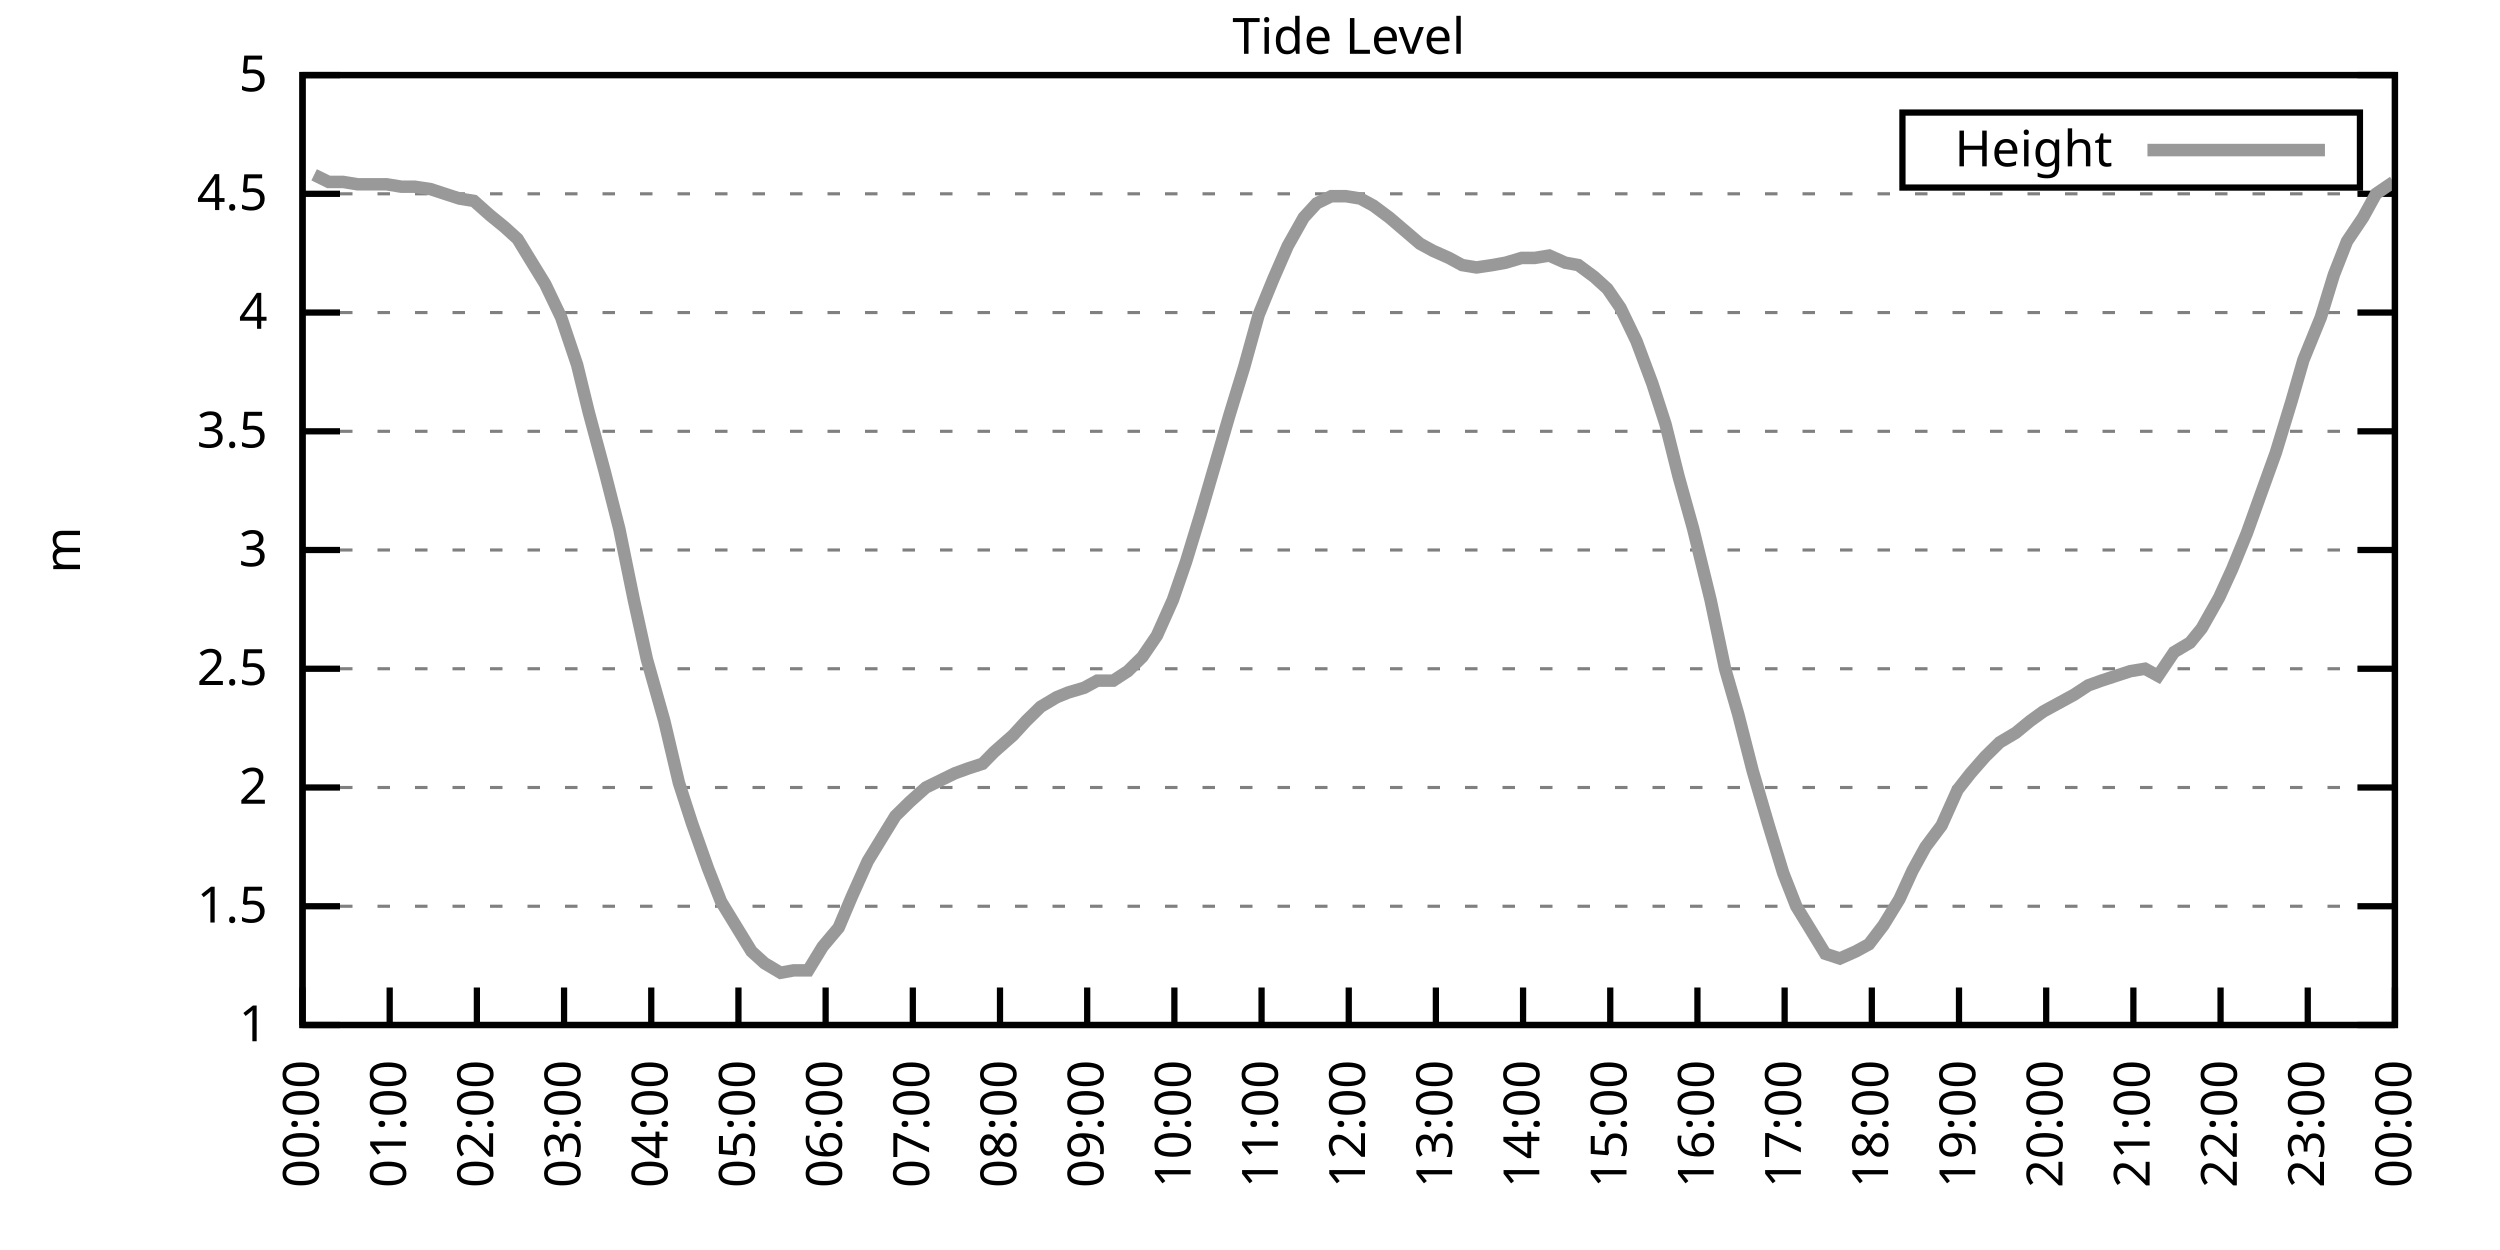
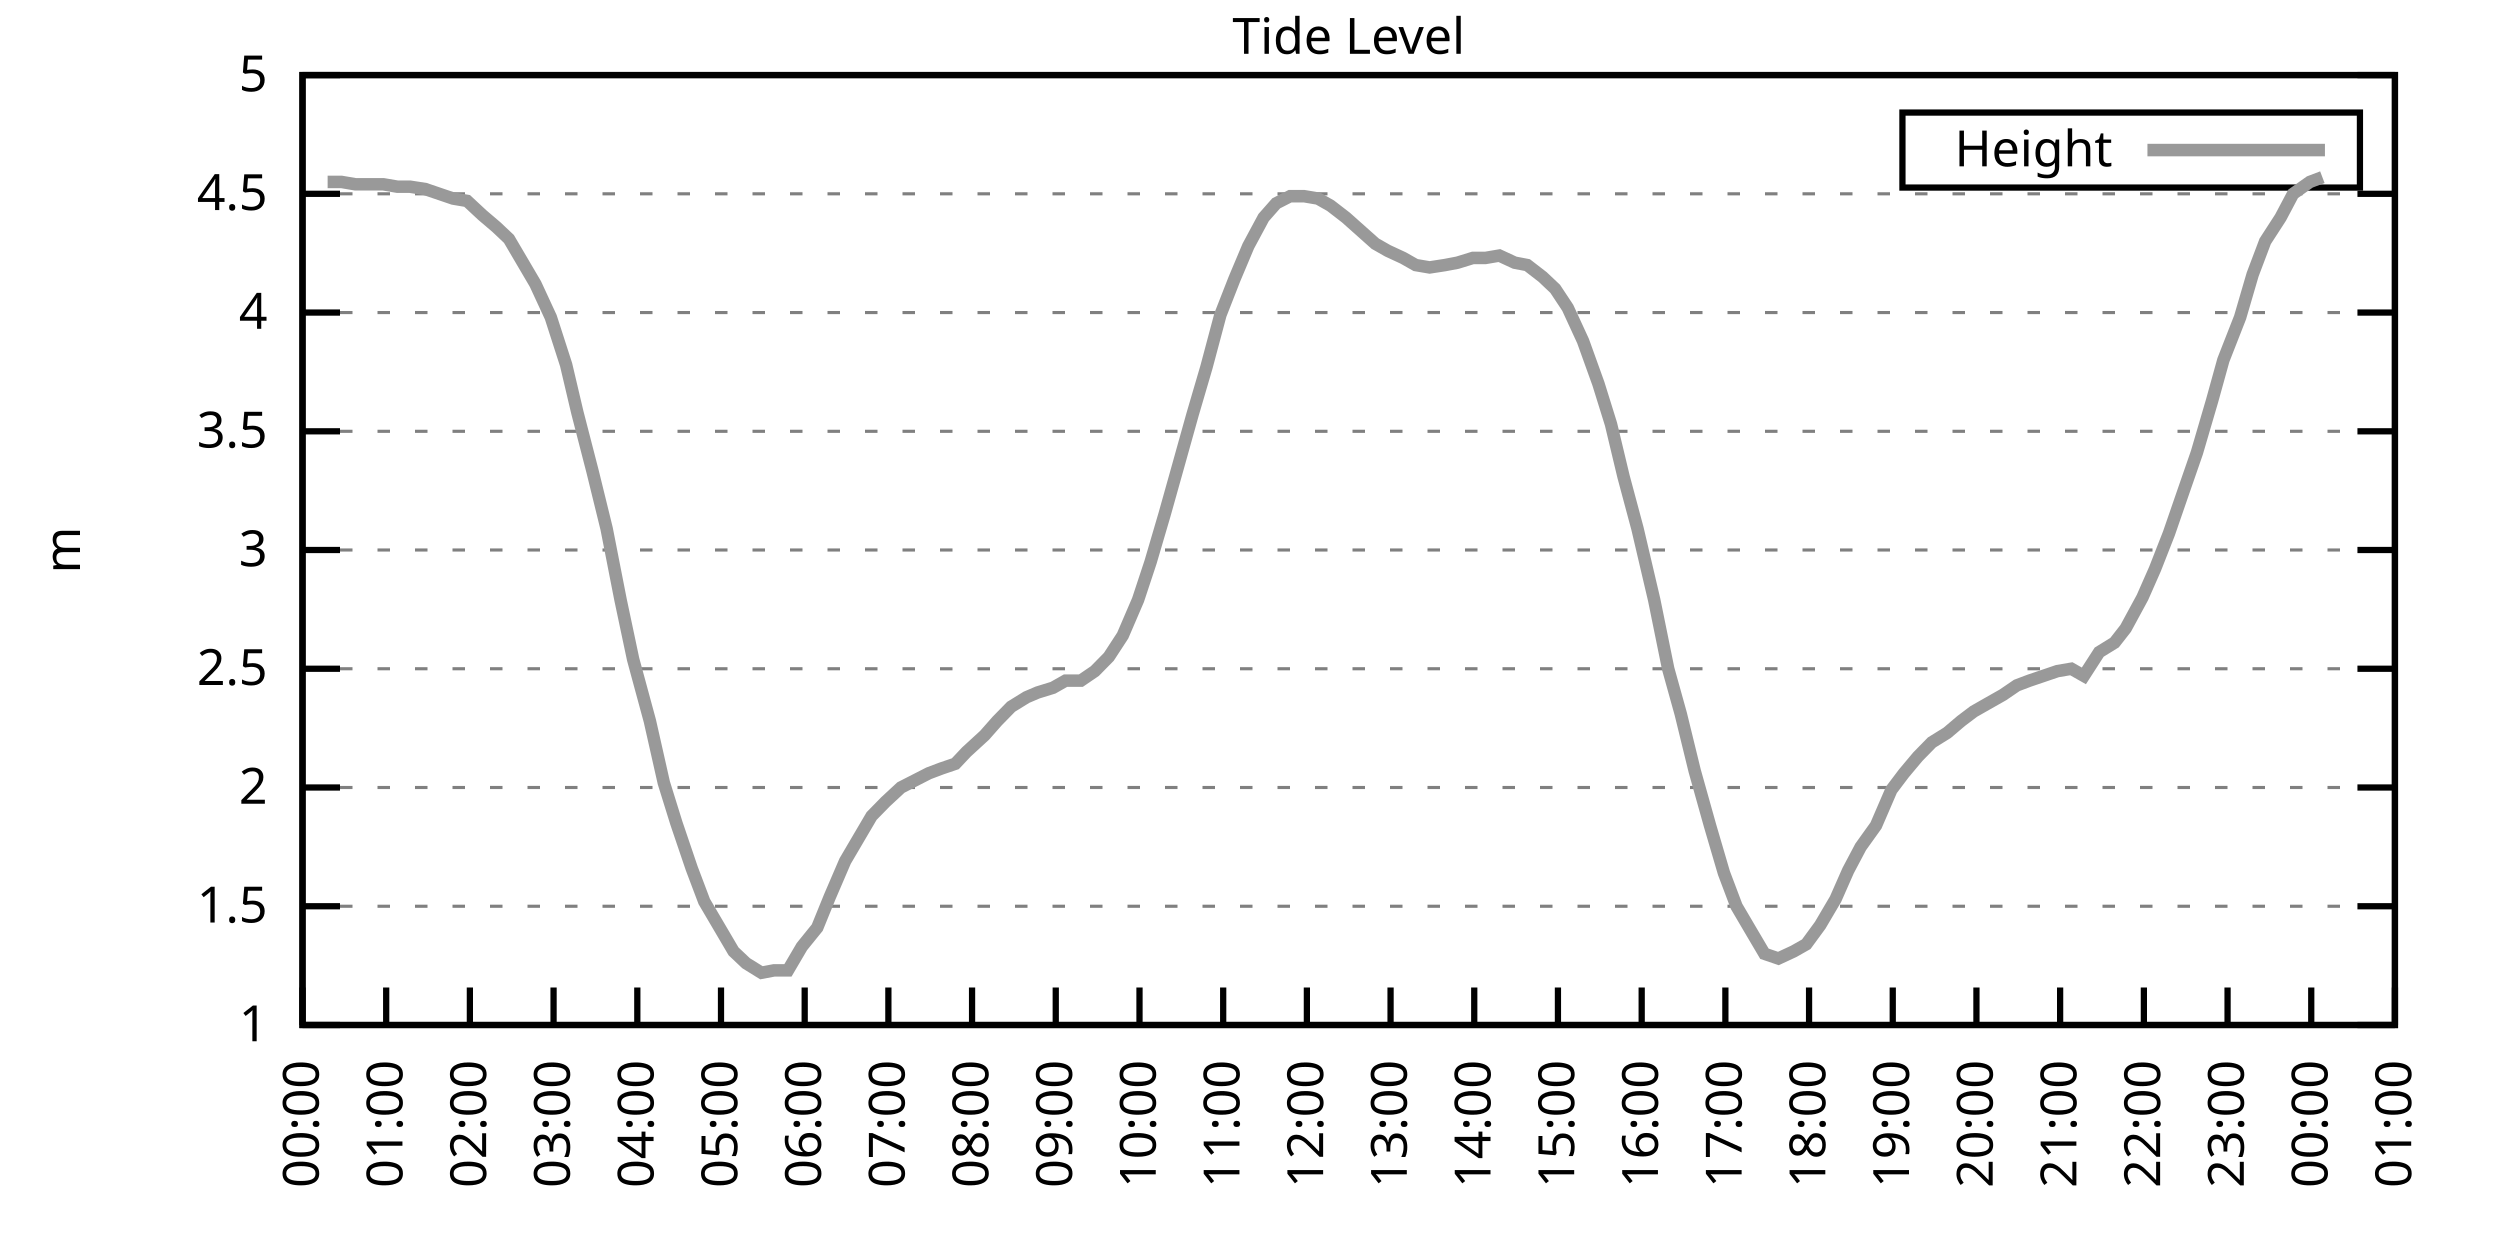
<svg xmlns="http://www.w3.org/2000/svg" xmlns:xlink="http://www.w3.org/1999/xlink" width="400" height="200" viewBox="0 0 400 200">
  <g id="gnuplot_canvas">
    <rect x="0" y="0" width="400" height="200" fill="none" />
    <defs>
      <circle id="gpDot" r="0.5" stroke-width="0.5" stroke="currentColor" />
      <path id="gpPt0" stroke-width="0.333" stroke="currentColor" d="M-1,0 h2 M0,-1 v2" />
      <path id="gpPt1" stroke-width="0.333" stroke="currentColor" d="M-1,-1 L1,1 M1,-1 L-1,1" />
      <path id="gpPt2" stroke-width="0.333" stroke="currentColor" d="M-1,0 L1,0 M0,-1 L0,1 M-1,-1 L1,1 M-1,1 L1,-1" />
      <rect id="gpPt3" stroke-width="0.333" stroke="currentColor" x="-1" y="-1" width="2" height="2" />
      <rect id="gpPt4" stroke-width="0.333" stroke="currentColor" fill="currentColor" x="-1" y="-1" width="2" height="2" />
      <circle id="gpPt5" stroke-width="0.333" stroke="currentColor" cx="0" cy="0" r="1" />
      <use xlink:href="#gpPt5" id="gpPt6" fill="currentColor" stroke="none" />
      <path id="gpPt7" stroke-width="0.333" stroke="currentColor" d="M0,-1.33 L-1.33,0.67 L1.33,0.67 z" />
      <use xlink:href="#gpPt7" id="gpPt8" fill="currentColor" stroke="none" />
      <use xlink:href="#gpPt7" id="gpPt9" stroke="currentColor" transform="rotate(180)" />
      <use xlink:href="#gpPt9" id="gpPt10" fill="currentColor" stroke="none" />
      <use xlink:href="#gpPt3" id="gpPt11" stroke="currentColor" transform="rotate(45)" />
      <use xlink:href="#gpPt11" id="gpPt12" fill="currentColor" stroke="none" />
      <path id="gpPt13" stroke-width="0.333" stroke="currentColor" d="M0,1.330 L1.265,0.411 L0.782,-1.067 L-0.782,-1.076 L-1.265,0.411 z" />
      <use xlink:href="#gpPt13" id="gpPt14" fill="currentColor" stroke="none" />
      <filter id="textbox" filterUnits="objectBoundingBox" x="0" y="0" height="1" width="1">
        <feFlood flood-color="white" flood-opacity="1" result="bgnd" />
        <feComposite in="SourceGraphic" in2="bgnd" operator="atop" />
      </filter>
      <filter id="greybox" filterUnits="objectBoundingBox" x="0" y="0" height="1" width="1">
        <feFlood flood-color="lightgrey" flood-opacity="1" result="grey" />
        <feComposite in="SourceGraphic" in2="grey" operator="atop" />
      </filter>
    </defs>
    <g fill="none" color="white" stroke="currentColor" stroke-width="1.00" stroke-linecap="butt" stroke-linejoin="miter">
</g>
    <g fill="none" color="black" stroke="currentColor" stroke-width="1.00" stroke-linecap="butt" stroke-linejoin="miter">
      <g stroke="none" shape-rendering="crispEdges">
        <polygon fill="rgb(255, 255, 255)" points="48.40,164.00 383.18,164.00 383.18,12.02 48.40,12.02 " />
      </g>
    </g>
    <g fill="none" color="black" stroke="currentColor" stroke-width="1.00" stroke-linecap="butt" stroke-linejoin="miter">
</g>
    <g fill="none" color="black" stroke="black" stroke-width="0.50" stroke-linecap="butt" stroke-linejoin="miter">
</g>
    <g fill="none" color="gray" stroke="currentColor" stroke-width="0.50" stroke-linecap="butt" stroke-linejoin="miter">
      <path stroke="gray" stroke-dasharray="2,4" class="gridline" d="M48.40,164.00 L383.19,164.00  " />
    </g>
    <g fill="none" color="gray" stroke="gray" stroke-width="1.00" stroke-linecap="butt" stroke-linejoin="miter">
</g>
    <g fill="none" color="black" stroke="currentColor" stroke-width="1.00" stroke-linecap="butt" stroke-linejoin="miter">
      <path stroke="black" d="M48.40,164.00 L54.40,164.00 M383.19,164.00 L377.19,164.00  " />
      <g transform="translate(42.80,166.60)" stroke="none" fill="black" font-family="Sans" font-size="8.00" text-anchor="end">
        <text>
          <tspan font-family="Sans"> 1</tspan>
        </text>
      </g>
    </g>
    <g fill="none" color="black" stroke="currentColor" stroke-width="1.00" stroke-linecap="butt" stroke-linejoin="miter">
</g>
    <g fill="none" color="black" stroke="black" stroke-width="0.50" stroke-linecap="butt" stroke-linejoin="miter">
</g>
    <g fill="none" color="gray" stroke="currentColor" stroke-width="0.50" stroke-linecap="butt" stroke-linejoin="miter">
      <path stroke="gray" stroke-dasharray="2,4" class="gridline" d="M48.40,145.00 L383.19,145.00  " />
    </g>
    <g fill="none" color="gray" stroke="gray" stroke-width="1.00" stroke-linecap="butt" stroke-linejoin="miter">
</g>
    <g fill="none" color="black" stroke="currentColor" stroke-width="1.00" stroke-linecap="butt" stroke-linejoin="miter">
      <path stroke="black" d="M48.40,145.00 L54.40,145.00 M383.19,145.00 L377.19,145.00  " />
      <g transform="translate(42.80,147.60)" stroke="none" fill="black" font-family="Sans" font-size="8.00" text-anchor="end">
        <text>
          <tspan font-family="Sans"> 1.5</tspan>
        </text>
      </g>
    </g>
    <g fill="none" color="black" stroke="currentColor" stroke-width="1.00" stroke-linecap="butt" stroke-linejoin="miter">
</g>
    <g fill="none" color="black" stroke="black" stroke-width="0.50" stroke-linecap="butt" stroke-linejoin="miter">
</g>
    <g fill="none" color="gray" stroke="currentColor" stroke-width="0.50" stroke-linecap="butt" stroke-linejoin="miter">
      <path stroke="gray" stroke-dasharray="2,4" class="gridline" d="M48.40,126.00 L383.19,126.00  " />
    </g>
    <g fill="none" color="gray" stroke="gray" stroke-width="1.00" stroke-linecap="butt" stroke-linejoin="miter">
</g>
    <g fill="none" color="black" stroke="currentColor" stroke-width="1.00" stroke-linecap="butt" stroke-linejoin="miter">
      <path stroke="black" d="M48.40,126.00 L54.40,126.00 M383.19,126.00 L377.19,126.00  " />
      <g transform="translate(42.80,128.60)" stroke="none" fill="black" font-family="Sans" font-size="8.00" text-anchor="end">
        <text>
          <tspan font-family="Sans"> 2</tspan>
        </text>
      </g>
    </g>
    <g fill="none" color="black" stroke="currentColor" stroke-width="1.00" stroke-linecap="butt" stroke-linejoin="miter">
</g>
    <g fill="none" color="black" stroke="black" stroke-width="0.50" stroke-linecap="butt" stroke-linejoin="miter">
</g>
    <g fill="none" color="gray" stroke="currentColor" stroke-width="0.50" stroke-linecap="butt" stroke-linejoin="miter">
      <path stroke="gray" stroke-dasharray="2,4" class="gridline" d="M48.40,107.00 L383.19,107.00  " />
    </g>
    <g fill="none" color="gray" stroke="gray" stroke-width="1.00" stroke-linecap="butt" stroke-linejoin="miter">
</g>
    <g fill="none" color="black" stroke="currentColor" stroke-width="1.00" stroke-linecap="butt" stroke-linejoin="miter">
      <path stroke="black" d="M48.40,107.00 L54.40,107.00 M383.19,107.00 L377.19,107.00  " />
      <g transform="translate(42.80,109.60)" stroke="none" fill="black" font-family="Sans" font-size="8.00" text-anchor="end">
        <text>
          <tspan font-family="Sans"> 2.5</tspan>
        </text>
      </g>
    </g>
    <g fill="none" color="black" stroke="currentColor" stroke-width="1.00" stroke-linecap="butt" stroke-linejoin="miter">
</g>
    <g fill="none" color="black" stroke="black" stroke-width="0.50" stroke-linecap="butt" stroke-linejoin="miter">
</g>
    <g fill="none" color="gray" stroke="currentColor" stroke-width="0.50" stroke-linecap="butt" stroke-linejoin="miter">
      <path stroke="gray" stroke-dasharray="2,4" class="gridline" d="M48.40,88.00 L383.19,88.00  " />
    </g>
    <g fill="none" color="gray" stroke="gray" stroke-width="1.00" stroke-linecap="butt" stroke-linejoin="miter">
</g>
    <g fill="none" color="black" stroke="currentColor" stroke-width="1.00" stroke-linecap="butt" stroke-linejoin="miter">
      <path stroke="black" d="M48.40,88.00 L54.40,88.00 M383.19,88.00 L377.19,88.00  " />
      <g transform="translate(42.80,90.60)" stroke="none" fill="black" font-family="Sans" font-size="8.00" text-anchor="end">
        <text>
          <tspan font-family="Sans"> 3</tspan>
        </text>
      </g>
    </g>
    <g fill="none" color="black" stroke="currentColor" stroke-width="1.00" stroke-linecap="butt" stroke-linejoin="miter">
</g>
    <g fill="none" color="black" stroke="black" stroke-width="0.50" stroke-linecap="butt" stroke-linejoin="miter">
</g>
    <g fill="none" color="gray" stroke="currentColor" stroke-width="0.50" stroke-linecap="butt" stroke-linejoin="miter">
      <path stroke="gray" stroke-dasharray="2,4" class="gridline" d="M48.40,69.01 L383.19,69.01  " />
    </g>
    <g fill="none" color="gray" stroke="gray" stroke-width="1.00" stroke-linecap="butt" stroke-linejoin="miter">
</g>
    <g fill="none" color="black" stroke="currentColor" stroke-width="1.00" stroke-linecap="butt" stroke-linejoin="miter">
      <path stroke="black" d="M48.40,69.01 L54.40,69.01 M383.19,69.01 L377.19,69.01  " />
      <g transform="translate(42.80,71.61)" stroke="none" fill="black" font-family="Sans" font-size="8.00" text-anchor="end">
        <text>
          <tspan font-family="Sans"> 3.5</tspan>
        </text>
      </g>
    </g>
    <g fill="none" color="black" stroke="currentColor" stroke-width="1.00" stroke-linecap="butt" stroke-linejoin="miter">
</g>
    <g fill="none" color="black" stroke="black" stroke-width="0.50" stroke-linecap="butt" stroke-linejoin="miter">
</g>
    <g fill="none" color="gray" stroke="currentColor" stroke-width="0.50" stroke-linecap="butt" stroke-linejoin="miter">
      <path stroke="gray" stroke-dasharray="2,4" class="gridline" d="M48.40,50.01 L383.19,50.01  " />
    </g>
    <g fill="none" color="gray" stroke="gray" stroke-width="1.00" stroke-linecap="butt" stroke-linejoin="miter">
</g>
    <g fill="none" color="black" stroke="currentColor" stroke-width="1.00" stroke-linecap="butt" stroke-linejoin="miter">
      <path stroke="black" d="M48.40,50.01 L54.40,50.01 M383.19,50.01 L377.19,50.01  " />
      <g transform="translate(42.80,52.61)" stroke="none" fill="black" font-family="Sans" font-size="8.00" text-anchor="end">
        <text>
          <tspan font-family="Sans"> 4</tspan>
        </text>
      </g>
    </g>
    <g fill="none" color="black" stroke="currentColor" stroke-width="1.00" stroke-linecap="butt" stroke-linejoin="miter">
</g>
    <g fill="none" color="black" stroke="black" stroke-width="0.50" stroke-linecap="butt" stroke-linejoin="miter">
</g>
    <g fill="none" color="gray" stroke="currentColor" stroke-width="0.50" stroke-linecap="butt" stroke-linejoin="miter">
      <path stroke="gray" stroke-dasharray="2,4" class="gridline" d="M48.40,31.01 L383.19,31.01  " />
    </g>
    <g fill="none" color="gray" stroke="gray" stroke-width="1.00" stroke-linecap="butt" stroke-linejoin="miter">
</g>
    <g fill="none" color="black" stroke="currentColor" stroke-width="1.00" stroke-linecap="butt" stroke-linejoin="miter">
      <path stroke="black" d="M48.40,31.01 L54.40,31.01 M383.19,31.01 L377.19,31.01  " />
      <g transform="translate(42.80,33.61)" stroke="none" fill="black" font-family="Sans" font-size="8.00" text-anchor="end">
        <text>
          <tspan font-family="Sans"> 4.5</tspan>
        </text>
      </g>
    </g>
    <g fill="none" color="black" stroke="currentColor" stroke-width="1.00" stroke-linecap="butt" stroke-linejoin="miter">
</g>
    <g fill="none" color="black" stroke="black" stroke-width="0.50" stroke-linecap="butt" stroke-linejoin="miter">
</g>
    <g fill="none" color="gray" stroke="currentColor" stroke-width="0.50" stroke-linecap="butt" stroke-linejoin="miter">
      <path stroke="gray" stroke-dasharray="2,4" class="gridline" d="M48.40,12.01 L383.19,12.01  " />
    </g>
    <g fill="none" color="gray" stroke="gray" stroke-width="1.00" stroke-linecap="butt" stroke-linejoin="miter">
</g>
    <g fill="none" color="black" stroke="currentColor" stroke-width="1.00" stroke-linecap="butt" stroke-linejoin="miter">
      <path stroke="black" d="M48.40,12.01 L54.40,12.01 M383.19,12.01 L377.19,12.01  " />
      <g transform="translate(42.80,14.61)" stroke="none" fill="black" font-family="Sans" font-size="8.00" text-anchor="end">
        <text>
          <tspan font-family="Sans"> 5</tspan>
        </text>
      </g>
    </g>
    <g fill="none" color="black" stroke="currentColor" stroke-width="1.00" stroke-linecap="butt" stroke-linejoin="miter">
      <path stroke="black" d="M48.40,164.00 L48.40,158.00  " />
      <g transform="translate(51.00,169.60) rotate(270.00)" stroke="none" fill="black" font-family="Sans" font-size="8.00" text-anchor="end">
        <text>
          <tspan font-family="Sans">00:00</tspan>
        </text>
      </g>
    </g>
    <g fill="none" color="black" stroke="currentColor" stroke-width="1.00" stroke-linecap="butt" stroke-linejoin="miter">
-       <path stroke="black" d="M62.35,164.00 L62.35,158.00  " />
-       <g transform="translate(64.95,169.60) rotate(270.00)" stroke="none" fill="black" font-family="Sans" font-size="8.00" text-anchor="end">
+       <path stroke="black" d="M61.79,164.00 L61.79,158.00  " />
+       <g transform="translate(64.39,169.60) rotate(270.00)" stroke="none" fill="black" font-family="Sans" font-size="8.00" text-anchor="end">
        <text>
          <tspan font-family="Sans">01:00</tspan>
        </text>
      </g>
    </g>
    <g fill="none" color="black" stroke="currentColor" stroke-width="1.00" stroke-linecap="butt" stroke-linejoin="miter">
-       <path stroke="black" d="M76.30,164.00 L76.30,158.00  " />
-       <g transform="translate(78.90,169.60) rotate(270.00)" stroke="none" fill="black" font-family="Sans" font-size="8.00" text-anchor="end">
+       <path stroke="black" d="M75.18,164.00 L75.18,158.00  " />
+       <g transform="translate(77.78,169.60) rotate(270.00)" stroke="none" fill="black" font-family="Sans" font-size="8.00" text-anchor="end">
        <text>
          <tspan font-family="Sans">02:00</tspan>
        </text>
      </g>
    </g>
    <g fill="none" color="black" stroke="currentColor" stroke-width="1.00" stroke-linecap="butt" stroke-linejoin="miter">
-       <path stroke="black" d="M90.25,164.00 L90.25,158.00  " />
-       <g transform="translate(92.85,169.60) rotate(270.00)" stroke="none" fill="black" font-family="Sans" font-size="8.00" text-anchor="end">
+       <path stroke="black" d="M88.57,164.00 L88.57,158.00  " />
+       <g transform="translate(91.17,169.60) rotate(270.00)" stroke="none" fill="black" font-family="Sans" font-size="8.00" text-anchor="end">
        <text>
          <tspan font-family="Sans">03:00</tspan>
        </text>
      </g>
    </g>
    <g fill="none" color="black" stroke="currentColor" stroke-width="1.00" stroke-linecap="butt" stroke-linejoin="miter">
-       <path stroke="black" d="M104.20,164.00 L104.20,158.00  " />
-       <g transform="translate(106.80,169.60) rotate(270.00)" stroke="none" fill="black" font-family="Sans" font-size="8.00" text-anchor="end">
+       <path stroke="black" d="M101.97,164.00 L101.97,158.00  " />
+       <g transform="translate(104.57,169.60) rotate(270.00)" stroke="none" fill="black" font-family="Sans" font-size="8.00" text-anchor="end">
        <text>
          <tspan font-family="Sans">04:00</tspan>
        </text>
      </g>
    </g>
    <g fill="none" color="black" stroke="currentColor" stroke-width="1.00" stroke-linecap="butt" stroke-linejoin="miter">
-       <path stroke="black" d="M118.15,164.00 L118.15,158.00  " />
-       <g transform="translate(120.75,169.60) rotate(270.00)" stroke="none" fill="black" font-family="Sans" font-size="8.00" text-anchor="end">
+       <path stroke="black" d="M115.36,164.00 L115.36,158.00  " />
+       <g transform="translate(117.96,169.60) rotate(270.00)" stroke="none" fill="black" font-family="Sans" font-size="8.00" text-anchor="end">
        <text>
          <tspan font-family="Sans">05:00</tspan>
        </text>
      </g>
    </g>
    <g fill="none" color="black" stroke="currentColor" stroke-width="1.00" stroke-linecap="butt" stroke-linejoin="miter">
-       <path stroke="black" d="M132.10,164.00 L132.10,158.00  " />
-       <g transform="translate(134.70,169.60) rotate(270.00)" stroke="none" fill="black" font-family="Sans" font-size="8.00" text-anchor="end">
+       <path stroke="black" d="M128.75,164.00 L128.75,158.00  " />
+       <g transform="translate(131.35,169.60) rotate(270.00)" stroke="none" fill="black" font-family="Sans" font-size="8.00" text-anchor="end">
        <text>
          <tspan font-family="Sans">06:00</tspan>
        </text>
      </g>
    </g>
    <g fill="none" color="black" stroke="currentColor" stroke-width="1.00" stroke-linecap="butt" stroke-linejoin="miter">
-       <path stroke="black" d="M146.05,164.00 L146.05,158.00  " />
-       <g transform="translate(148.65,169.60) rotate(270.00)" stroke="none" fill="black" font-family="Sans" font-size="8.00" text-anchor="end">
+       <path stroke="black" d="M142.14,164.00 L142.14,158.00  " />
+       <g transform="translate(144.74,169.60) rotate(270.00)" stroke="none" fill="black" font-family="Sans" font-size="8.00" text-anchor="end">
        <text>
          <tspan font-family="Sans">07:00</tspan>
        </text>
      </g>
    </g>
    <g fill="none" color="black" stroke="currentColor" stroke-width="1.00" stroke-linecap="butt" stroke-linejoin="miter">
-       <path stroke="black" d="M160.00,164.00 L160.00,158.00  " />
-       <g transform="translate(162.60,169.60) rotate(270.00)" stroke="none" fill="black" font-family="Sans" font-size="8.00" text-anchor="end">
+       <path stroke="black" d="M155.53,164.00 L155.53,158.00  " />
+       <g transform="translate(158.13,169.60) rotate(270.00)" stroke="none" fill="black" font-family="Sans" font-size="8.00" text-anchor="end">
        <text>
          <tspan font-family="Sans">08:00</tspan>
        </text>
      </g>
    </g>
    <g fill="none" color="black" stroke="currentColor" stroke-width="1.00" stroke-linecap="butt" stroke-linejoin="miter">
-       <path stroke="black" d="M173.95,164.00 L173.95,158.00  " />
-       <g transform="translate(176.55,169.60) rotate(270.00)" stroke="none" fill="black" font-family="Sans" font-size="8.00" text-anchor="end">
+       <path stroke="black" d="M168.92,164.00 L168.92,158.00  " />
+       <g transform="translate(171.52,169.60) rotate(270.00)" stroke="none" fill="black" font-family="Sans" font-size="8.00" text-anchor="end">
        <text>
          <tspan font-family="Sans">09:00</tspan>
        </text>
      </g>
    </g>
    <g fill="none" color="black" stroke="currentColor" stroke-width="1.00" stroke-linecap="butt" stroke-linejoin="miter">
-       <path stroke="black" d="M187.90,164.00 L187.90,158.00  " />
-       <g transform="translate(190.50,169.60) rotate(270.00)" stroke="none" fill="black" font-family="Sans" font-size="8.00" text-anchor="end">
+       <path stroke="black" d="M182.32,164.00 L182.32,158.00  " />
+       <g transform="translate(184.92,169.60) rotate(270.00)" stroke="none" fill="black" font-family="Sans" font-size="8.00" text-anchor="end">
        <text>
          <tspan font-family="Sans">10:00</tspan>
        </text>
      </g>
    </g>
    <g fill="none" color="black" stroke="currentColor" stroke-width="1.00" stroke-linecap="butt" stroke-linejoin="miter">
-       <path stroke="black" d="M201.85,164.00 L201.85,158.00  " />
-       <g transform="translate(204.45,169.60) rotate(270.00)" stroke="none" fill="black" font-family="Sans" font-size="8.00" text-anchor="end">
+       <path stroke="black" d="M195.71,164.00 L195.71,158.00  " />
+       <g transform="translate(198.31,169.60) rotate(270.00)" stroke="none" fill="black" font-family="Sans" font-size="8.00" text-anchor="end">
        <text>
          <tspan font-family="Sans">11:00</tspan>
        </text>
      </g>
    </g>
    <g fill="none" color="black" stroke="currentColor" stroke-width="1.00" stroke-linecap="butt" stroke-linejoin="miter">
-       <path stroke="black" d="M215.80,164.00 L215.80,158.00  " />
-       <g transform="translate(218.40,169.60) rotate(270.00)" stroke="none" fill="black" font-family="Sans" font-size="8.00" text-anchor="end">
+       <path stroke="black" d="M209.10,164.00 L209.10,158.00  " />
+       <g transform="translate(211.70,169.60) rotate(270.00)" stroke="none" fill="black" font-family="Sans" font-size="8.00" text-anchor="end">
        <text>
          <tspan font-family="Sans">12:00</tspan>
        </text>
      </g>
    </g>
    <g fill="none" color="black" stroke="currentColor" stroke-width="1.00" stroke-linecap="butt" stroke-linejoin="miter">
-       <path stroke="black" d="M229.74,164.00 L229.74,158.00  " />
-       <g transform="translate(232.34,169.60) rotate(270.00)" stroke="none" fill="black" font-family="Sans" font-size="8.00" text-anchor="end">
+       <path stroke="black" d="M222.49,164.00 L222.49,158.00  " />
+       <g transform="translate(225.09,169.60) rotate(270.00)" stroke="none" fill="black" font-family="Sans" font-size="8.00" text-anchor="end">
        <text>
          <tspan font-family="Sans">13:00</tspan>
        </text>
      </g>
    </g>
    <g fill="none" color="black" stroke="currentColor" stroke-width="1.00" stroke-linecap="butt" stroke-linejoin="miter">
-       <path stroke="black" d="M243.69,164.00 L243.69,158.00  " />
-       <g transform="translate(246.29,169.60) rotate(270.00)" stroke="none" fill="black" font-family="Sans" font-size="8.00" text-anchor="end">
+       <path stroke="black" d="M235.88,164.00 L235.88,158.00  " />
+       <g transform="translate(238.48,169.60) rotate(270.00)" stroke="none" fill="black" font-family="Sans" font-size="8.00" text-anchor="end">
        <text>
          <tspan font-family="Sans">14:00</tspan>
        </text>
      </g>
    </g>
    <g fill="none" color="black" stroke="currentColor" stroke-width="1.00" stroke-linecap="butt" stroke-linejoin="miter">
-       <path stroke="black" d="M257.64,164.00 L257.64,158.00  " />
-       <g transform="translate(260.24,169.60) rotate(270.00)" stroke="none" fill="black" font-family="Sans" font-size="8.00" text-anchor="end">
+       <path stroke="black" d="M249.27,164.00 L249.27,158.00  " />
+       <g transform="translate(251.87,169.60) rotate(270.00)" stroke="none" fill="black" font-family="Sans" font-size="8.00" text-anchor="end">
        <text>
          <tspan font-family="Sans">15:00</tspan>
        </text>
      </g>
    </g>
    <g fill="none" color="black" stroke="currentColor" stroke-width="1.00" stroke-linecap="butt" stroke-linejoin="miter">
-       <path stroke="black" d="M271.59,164.00 L271.59,158.00  " />
-       <g transform="translate(274.19,169.60) rotate(270.00)" stroke="none" fill="black" font-family="Sans" font-size="8.00" text-anchor="end">
+       <path stroke="black" d="M262.67,164.00 L262.67,158.00  " />
+       <g transform="translate(265.27,169.60) rotate(270.00)" stroke="none" fill="black" font-family="Sans" font-size="8.00" text-anchor="end">
        <text>
          <tspan font-family="Sans">16:00</tspan>
        </text>
      </g>
    </g>
    <g fill="none" color="black" stroke="currentColor" stroke-width="1.00" stroke-linecap="butt" stroke-linejoin="miter">
-       <path stroke="black" d="M285.54,164.00 L285.54,158.00  " />
-       <g transform="translate(288.14,169.60) rotate(270.00)" stroke="none" fill="black" font-family="Sans" font-size="8.00" text-anchor="end">
+       <path stroke="black" d="M276.06,164.00 L276.06,158.00  " />
+       <g transform="translate(278.66,169.60) rotate(270.00)" stroke="none" fill="black" font-family="Sans" font-size="8.00" text-anchor="end">
        <text>
          <tspan font-family="Sans">17:00</tspan>
        </text>
      </g>
    </g>
    <g fill="none" color="black" stroke="currentColor" stroke-width="1.00" stroke-linecap="butt" stroke-linejoin="miter">
-       <path stroke="black" d="M299.49,164.00 L299.49,158.00  " />
-       <g transform="translate(302.09,169.60) rotate(270.00)" stroke="none" fill="black" font-family="Sans" font-size="8.00" text-anchor="end">
+       <path stroke="black" d="M289.45,164.00 L289.45,158.00  " />
+       <g transform="translate(292.05,169.60) rotate(270.00)" stroke="none" fill="black" font-family="Sans" font-size="8.00" text-anchor="end">
        <text>
          <tspan font-family="Sans">18:00</tspan>
        </text>
      </g>
    </g>
    <g fill="none" color="black" stroke="currentColor" stroke-width="1.00" stroke-linecap="butt" stroke-linejoin="miter">
-       <path stroke="black" d="M313.44,164.00 L313.44,158.00  " />
-       <g transform="translate(316.04,169.60) rotate(270.00)" stroke="none" fill="black" font-family="Sans" font-size="8.00" text-anchor="end">
+       <path stroke="black" d="M302.84,164.00 L302.84,158.00  " />
+       <g transform="translate(305.44,169.60) rotate(270.00)" stroke="none" fill="black" font-family="Sans" font-size="8.00" text-anchor="end">
        <text>
          <tspan font-family="Sans">19:00</tspan>
        </text>
      </g>
    </g>
    <g fill="none" color="black" stroke="currentColor" stroke-width="1.00" stroke-linecap="butt" stroke-linejoin="miter">
-       <path stroke="black" d="M327.39,164.00 L327.39,158.00  " />
-       <g transform="translate(329.99,169.60) rotate(270.00)" stroke="none" fill="black" font-family="Sans" font-size="8.00" text-anchor="end">
+       <path stroke="black" d="M316.23,164.00 L316.23,158.00  " />
+       <g transform="translate(318.83,169.60) rotate(270.00)" stroke="none" fill="black" font-family="Sans" font-size="8.00" text-anchor="end">
        <text>
          <tspan font-family="Sans">20:00</tspan>
        </text>
      </g>
    </g>
    <g fill="none" color="black" stroke="currentColor" stroke-width="1.00" stroke-linecap="butt" stroke-linejoin="miter">
-       <path stroke="black" d="M341.34,164.00 L341.34,158.00  " />
-       <g transform="translate(343.94,169.60) rotate(270.00)" stroke="none" fill="black" font-family="Sans" font-size="8.00" text-anchor="end">
+       <path stroke="black" d="M329.62,164.00 L329.62,158.00  " />
+       <g transform="translate(332.22,169.60) rotate(270.00)" stroke="none" fill="black" font-family="Sans" font-size="8.00" text-anchor="end">
        <text>
          <tspan font-family="Sans">21:00</tspan>
        </text>
      </g>
    </g>
    <g fill="none" color="black" stroke="currentColor" stroke-width="1.00" stroke-linecap="butt" stroke-linejoin="miter">
-       <path stroke="black" d="M355.29,164.00 L355.29,158.00  " />
-       <g transform="translate(357.89,169.60) rotate(270.00)" stroke="none" fill="black" font-family="Sans" font-size="8.00" text-anchor="end">
+       <path stroke="black" d="M343.02,164.00 L343.02,158.00  " />
+       <g transform="translate(345.62,169.60) rotate(270.00)" stroke="none" fill="black" font-family="Sans" font-size="8.00" text-anchor="end">
        <text>
          <tspan font-family="Sans">22:00</tspan>
        </text>
      </g>
    </g>
    <g fill="none" color="black" stroke="currentColor" stroke-width="1.00" stroke-linecap="butt" stroke-linejoin="miter">
-       <path stroke="black" d="M369.24,164.00 L369.24,158.00  " />
-       <g transform="translate(371.84,169.60) rotate(270.00)" stroke="none" fill="black" font-family="Sans" font-size="8.00" text-anchor="end">
+       <path stroke="black" d="M356.41,164.00 L356.41,158.00  " />
+       <g transform="translate(359.01,169.60) rotate(270.00)" stroke="none" fill="black" font-family="Sans" font-size="8.00" text-anchor="end">
        <text>
          <tspan font-family="Sans">23:00</tspan>
+         </text>
+       </g>
+     </g>
+     <g fill="none" color="black" stroke="currentColor" stroke-width="1.00" stroke-linecap="butt" stroke-linejoin="miter">
+       <path stroke="black" d="M369.80,164.00 L369.80,158.00  " />
+       <g transform="translate(372.40,169.60) rotate(270.00)" stroke="none" fill="black" font-family="Sans" font-size="8.00" text-anchor="end">
+         <text>
+           <tspan font-family="Sans">00:00</tspan>
        </text>
      </g>
    </g>
    <g fill="none" color="black" stroke="currentColor" stroke-width="1.00" stroke-linecap="butt" stroke-linejoin="miter">
      <path stroke="black" d="M383.19,164.00 L383.19,158.00  " />
      <g transform="translate(385.79,169.60) rotate(270.00)" stroke="none" fill="black" font-family="Sans" font-size="8.00" text-anchor="end">
        <text>
-           <tspan font-family="Sans">00:00</tspan>
+           <tspan font-family="Sans">01:00</tspan>
        </text>
      </g>
    </g>
    <g fill="none" color="black" stroke="currentColor" stroke-width="1.00" stroke-linecap="butt" stroke-linejoin="miter">
</g>
    <g fill="none" color="black" stroke="currentColor" stroke-width="1.00" stroke-linecap="butt" stroke-linejoin="miter">
      <path stroke="black" d="M48.40,12.01 L48.40,164.00 L383.19,164.00 L383.19,12.01 L48.40,12.01 Z  " />
    </g>
    <g fill="none" color="black" stroke="currentColor" stroke-width="1.00" stroke-linecap="butt" stroke-linejoin="miter">
</g>
    <g fill="none" color="black" stroke="currentColor" stroke-width="1.00" stroke-linecap="butt" stroke-linejoin="miter">
      <path stroke="black" d="M304.39,30.01 L304.39,18.01 L377.59,18.01 L377.59,30.01 L304.39,30.01 Z  " />
    </g>
    <g id="Tide_level_plot_1">
      <g fill="none" color="white" stroke="black" stroke-width="2.00" stroke-linecap="butt" stroke-linejoin="miter">
</g>
      <g fill="none" color="black" stroke="currentColor" stroke-width="2.00" stroke-linecap="butt" stroke-linejoin="miter">
        <g transform="translate(337.99,26.61)" stroke="none" fill="black" font-family="Sans" font-size="8.00" text-anchor="end">
          <text>
            <tspan font-family="Sans">Height</tspan>
          </text>
        </g>
      </g>
      <g fill="none" color="black" stroke="currentColor" stroke-width="2.00" stroke-linecap="butt" stroke-linejoin="miter">
-         <path stroke="rgb(153, 153, 153)" d="M343.59,24.01 L371.99,24.01 M50.26,27.97 L52.58,29.11 L54.91,29.11 L57.23,29.49 L59.56,29.49 L61.88,29.49   L64.21,29.87 L66.30,29.87 L68.86,30.25 L71.18,31.01 L73.51,31.77 L75.83,32.15 L78.39,34.43 L80.72,36.33   L82.81,38.23 L84.90,41.65 L87.23,45.45 L89.78,50.77 L92.34,58.37 L94.20,65.97 L96.76,75.47 L99.08,84.59   L101.41,95.98 L103.50,105.48 L106.29,115.36 L108.62,125.24 L110.71,131.70 L113.27,138.92 L115.36,144.24 L117.45,147.66   L120.24,152.22 L122.33,154.12 L124.89,155.64 L126.98,155.26 L129.31,155.26 L131.63,151.46 L134.19,148.42 L136.28,143.48   L138.84,137.78 L141.16,133.98 L143.26,130.56 L145.58,128.28 L148.14,126.00 L150.46,124.86 L152.79,123.72 L154.88,122.96   L157.21,122.20 L159.07,120.30 L162.09,117.64 L164.18,115.36 L166.51,113.08 L169.06,111.56 L170.92,110.80 L173.48,110.04   L175.57,108.90 L178.13,108.90 L180.46,107.38 L182.78,105.10 L185.11,101.68 L187.66,95.98 L189.76,89.90 L192.08,82.31   L194.41,74.33 L196.73,66.35 L199.06,58.75 L201.38,50.39 L203.71,44.69 L206.03,39.37 L208.59,34.81 L210.68,32.53   L213.01,31.39 L215.33,31.39 L217.65,31.77 L219.75,32.91 L222.30,34.81 L227.19,38.99 L229.28,40.13 L231.84,41.27   L233.93,42.41 L236.25,42.79 L238.81,42.41 L240.90,42.03 L243.46,41.27 L245.55,41.27 L247.88,40.89 L250.44,42.03   L252.53,42.41 L255.09,44.31 L257.18,46.21 L259.27,49.25 L261.83,54.57 L264.39,61.41 L266.48,67.87 L268.57,76.23   L270.90,84.59 L273.69,95.98 L276.01,107.00 L278.10,114.22 L280.43,123.34 L282.99,132.08 L285.31,139.68 L287.40,145.00   L289.73,148.80 L292.05,152.60 L294.38,153.36 L296.94,152.22 L299.03,151.08 L301.35,148.04 L303.91,143.86 L306.00,139.30   L308.09,135.50 L310.65,132.08 L313.21,126.38 L315.30,123.72 L317.63,121.06 L319.95,118.78 L322.51,117.26 L324.83,115.36   L326.93,113.84 L329.02,112.70 L331.81,111.18 L334.13,109.66 L336.23,108.90 L338.55,108.14 L340.88,107.38 L343.20,107.00   L345.29,108.14 L347.85,104.34 L350.41,102.82 L352.27,100.54 L355.06,95.60 L357.15,91.04 L359.48,85.35 L361.80,78.89   L364.13,72.43 L366.68,64.07 L368.54,57.61 L371.33,50.77 L373.43,43.93 L375.52,38.61 L378.08,34.81 L380.17,31.01   L382.96,29.11  " />
+         <path stroke="rgb(153, 153, 153)" d="M343.59,24.01 L371.99,24.01 M52.42,29.11 L54.65,29.11 L56.88,29.49 L59.11,29.49 L61.35,29.49 L63.58,29.87   L65.59,29.87 L68.04,30.25 L70.27,31.01 L72.50,31.77 L74.74,32.15 L77.19,34.43 L79.42,36.33 L81.43,38.23   L83.44,41.65 L85.67,45.45 L88.13,50.77 L90.58,58.37 L92.37,65.97 L94.82,75.47 L97.06,84.59 L99.29,95.98   L101.30,105.48 L103.98,115.36 L106.21,125.24 L108.22,131.70 L110.67,138.92 L112.68,144.24 L114.69,147.66 L117.37,152.22   L119.38,154.12 L121.83,155.64 L123.84,155.26 L126.07,155.26 L128.30,151.46 L130.76,148.42 L132.77,143.48 L135.22,137.78   L137.45,133.98 L139.46,130.56 L141.69,128.28 L144.15,126.00 L146.38,124.86 L148.61,123.72 L150.62,122.96 L152.85,122.20   L154.64,120.30 L157.54,117.64 L159.55,115.36 L161.78,113.08 L164.24,111.56 L166.02,110.80 L168.48,110.04 L170.49,108.90   L172.94,108.90 L175.17,107.38 L177.41,105.10 L179.64,101.68 L182.09,95.98 L184.10,89.90 L186.33,82.31 L188.57,74.33   L190.80,66.35 L193.03,58.75 L195.26,50.39 L197.49,44.69 L199.73,39.37 L202.18,34.81 L204.19,32.53 L206.42,31.39   L208.65,31.39 L210.88,31.77 L212.89,32.91 L215.35,34.81 L220.04,38.99 L222.04,40.13 L224.50,41.27 L226.51,42.41   L228.74,42.79 L231.20,42.41 L233.20,42.03 L235.66,41.27 L237.67,41.27 L239.90,40.89 L242.36,42.03 L244.36,42.41   L246.82,44.31 L248.83,46.21 L250.84,49.25 L253.29,54.57 L255.75,61.41 L257.76,67.87 L259.76,76.23 L262.00,84.59   L264.67,95.98 L266.91,107.00 L268.92,114.22 L271.15,123.34 L273.60,132.08 L275.83,139.68 L277.84,145.00 L280.07,148.80   L282.31,152.60 L284.54,153.36 L286.99,152.22 L289.00,151.08 L291.23,148.04 L293.69,143.86 L295.70,139.30 L297.71,135.50   L300.16,132.08 L302.62,126.38 L304.63,123.72 L306.86,121.06 L309.09,118.78 L311.54,117.26 L313.78,115.36 L315.79,113.84   L317.79,112.70 L320.47,111.18 L322.70,109.66 L324.71,108.90 L326.95,108.14 L329.18,107.38 L331.41,107.00 L333.42,108.14   L335.87,104.34 L338.33,102.82 L340.11,100.54 L342.79,95.60 L344.80,91.04 L347.03,85.35 L349.26,78.89 L351.50,72.43   L353.95,64.07 L355.74,57.61 L358.42,50.77 L360.42,43.93 L362.43,38.61 L364.89,34.81 L366.90,31.01 L369.58,29.11   L371.58,28.35  " />
      </g>
    </g>
    <g fill="none" color="black" stroke="currentColor" stroke-width="2.00" stroke-linecap="butt" stroke-linejoin="miter">
</g>
    <g fill="none" color="black" stroke="black" stroke-width="1.00" stroke-linecap="butt" stroke-linejoin="miter">
</g>
    <g fill="none" color="black" stroke="currentColor" stroke-width="1.00" stroke-linecap="butt" stroke-linejoin="miter">
      <path stroke="black" d="M48.40,12.01 L48.40,164.00 L383.19,164.00 L383.19,12.01 L48.40,12.01 Z  " />
      <g transform="translate(12.80,88.01) rotate(270.00)" stroke="none" fill="black" font-family="Sans" font-size="8.00" text-anchor="middle">
        <text>
          <tspan font-family="Sans">m</tspan>
        </text>
      </g>
    </g>
    <g fill="none" color="black" stroke="currentColor" stroke-width="1.00" stroke-linecap="butt" stroke-linejoin="miter">
</g>
    <g fill="none" color="black" stroke="currentColor" stroke-width="1.00" stroke-linecap="butt" stroke-linejoin="miter">
      <g transform="translate(215.79,8.61)" stroke="none" fill="black" font-family="Sans" font-size="8.00" text-anchor="middle">
        <text>
          <tspan font-family="Sans">Tide Level</tspan>
        </text>
      </g>
    </g>
    <g fill="none" color="black" stroke="currentColor" stroke-width="1.00" stroke-linecap="butt" stroke-linejoin="miter">
</g>
  </g>
</svg>
